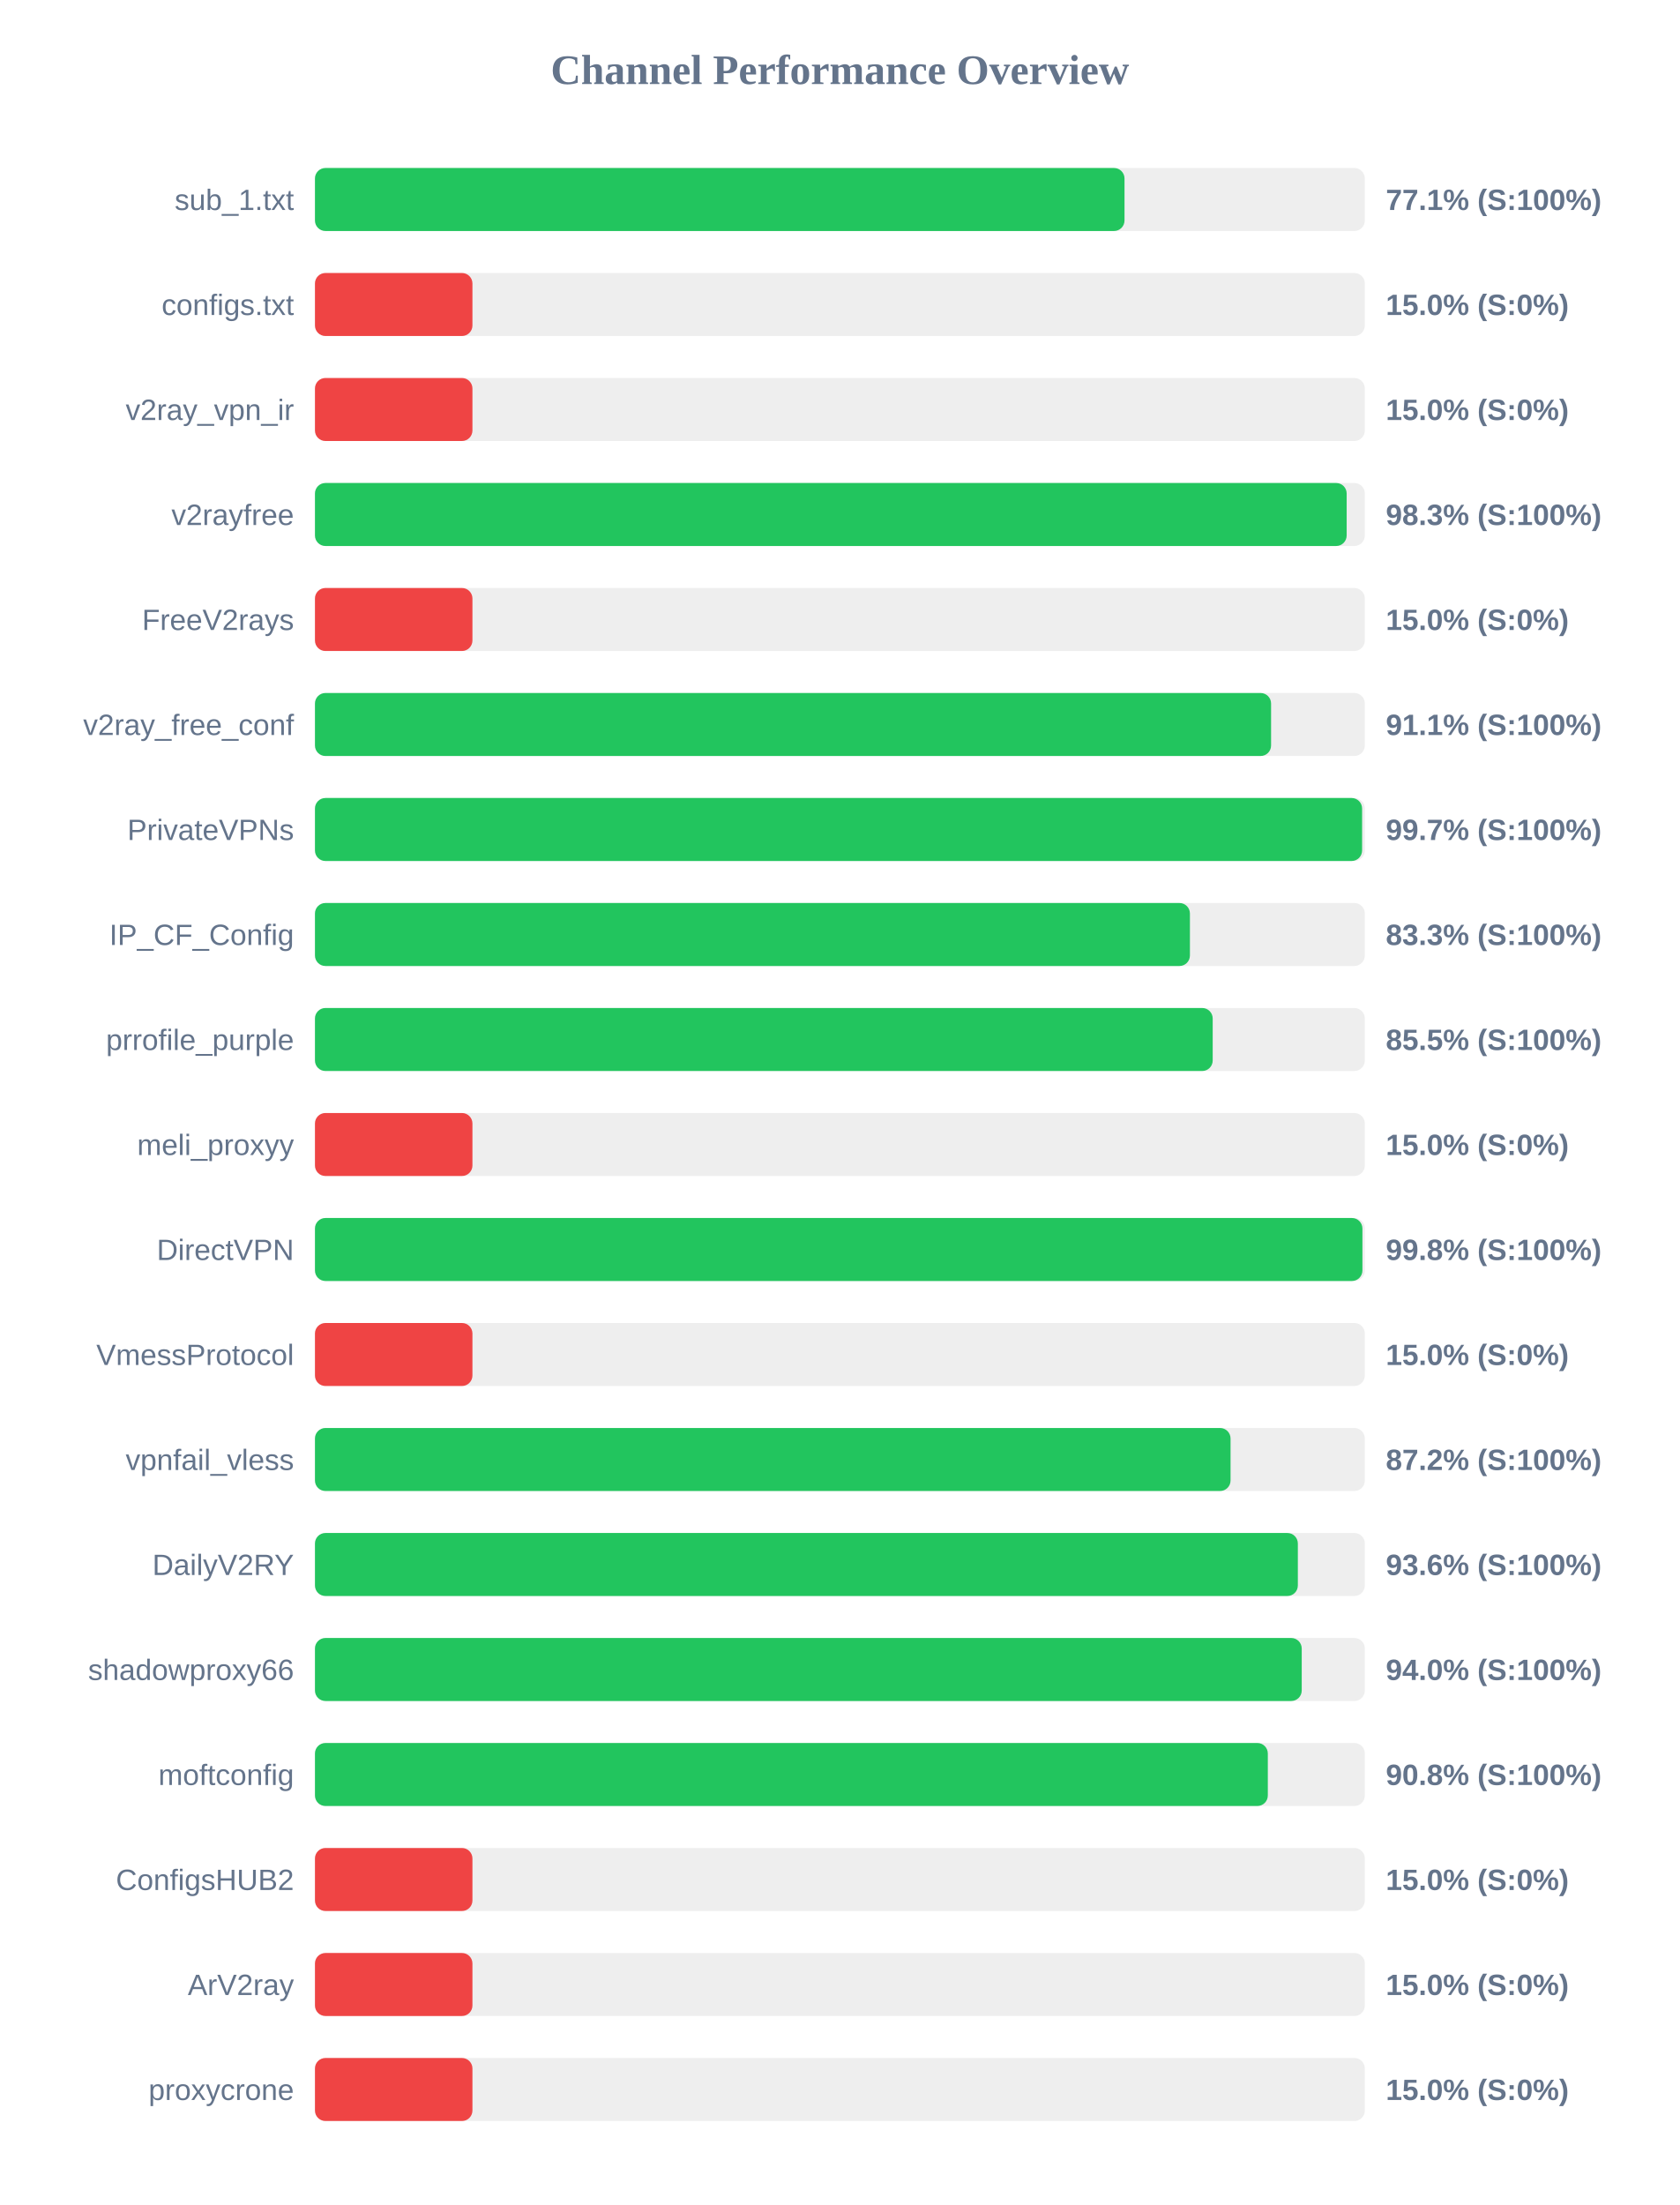
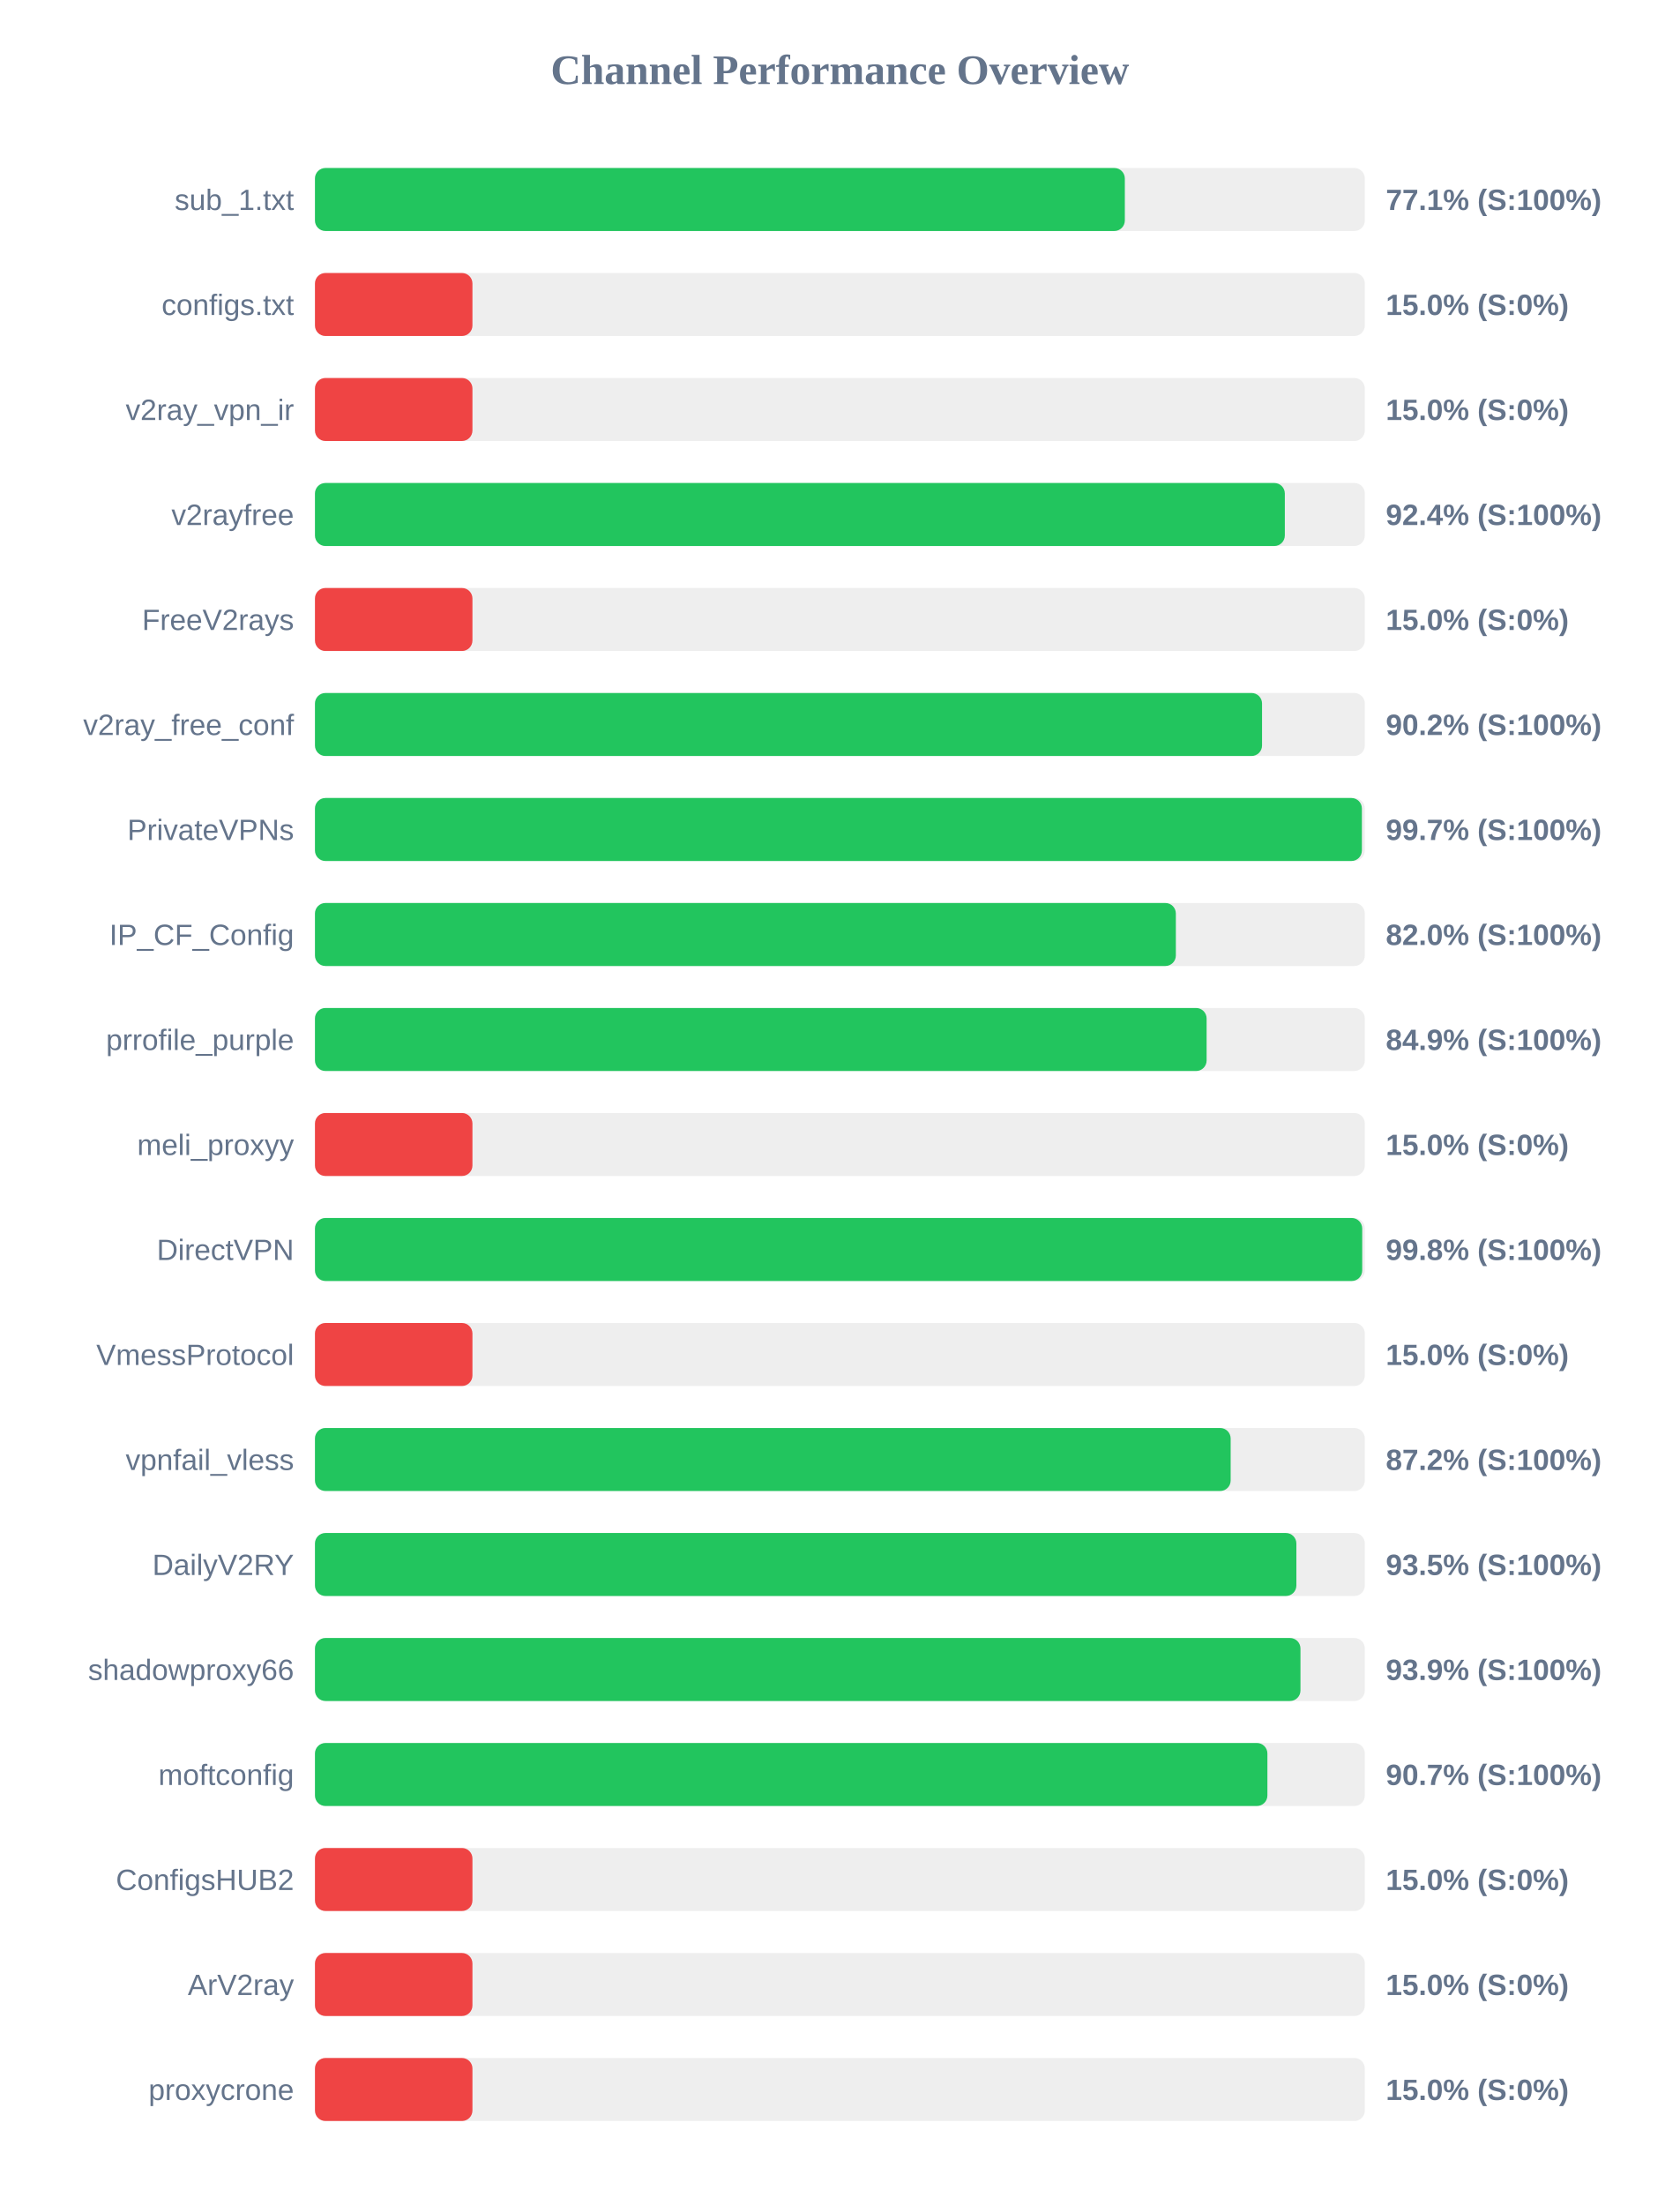
<svg xmlns="http://www.w3.org/2000/svg" width="800" height="1050" version="1.1">
  <style>
        .row { font: 14px Arial; fill: #64748b; }
        .score { font: bold 14px Arial; fill: #64748b; }
    </style>
  <text x="400" y="40" text-anchor="middle" font-size="20px" font-weight="bold" fill="#64748b">Channel Performance Overview</text>
  <rect x="150" y="80" width="500" height="30" fill="#eee" rx="5" />
-   <rect x="150" y="80" width="385.55" height="30" fill="#22c55e" rx="5" />
+   <rect x="150" y="80" width="385.7" height="30" fill="#22c55e" rx="5" />
  <text x="140" y="100" text-anchor="end" class="row">sub_1.txt</text>
  <text x="660" y="100" text-anchor="start" class="score">77.1% (S:100%)</text>
  <rect x="150" y="130" width="500" height="30" fill="#eee" rx="5" />
  <rect x="150" y="130" width="75.0" height="30" fill="#ef4444" rx="5" />
  <text x="140" y="150" text-anchor="end" class="row">configs.txt</text>
  <text x="660" y="150" text-anchor="start" class="score">15.0% (S:0%)</text>
  <rect x="150" y="180" width="500" height="30" fill="#eee" rx="5" />
  <rect x="150" y="180" width="75.0" height="30" fill="#ef4444" rx="5" />
  <text x="140" y="200" text-anchor="end" class="row">v2ray_vpn_ir</text>
  <text x="660" y="200" text-anchor="start" class="score">15.0% (S:0%)</text>
  <rect x="150" y="230" width="500" height="30" fill="#eee" rx="5" />
-   <rect x="150" y="230" width="491.35" height="30" fill="#22c55e" rx="5" />
+   <rect x="150" y="230" width="461.9" height="30" fill="#22c55e" rx="5" />
  <text x="140" y="250" text-anchor="end" class="row">v2rayfree</text>
-   <text x="660" y="250" text-anchor="start" class="score">98.3% (S:100%)</text>
+   <text x="660" y="250" text-anchor="start" class="score">92.4% (S:100%)</text>
  <rect x="150" y="280" width="500" height="30" fill="#eee" rx="5" />
  <rect x="150" y="280" width="75.0" height="30" fill="#ef4444" rx="5" />
  <text x="140" y="300" text-anchor="end" class="row">FreeV2rays</text>
  <text x="660" y="300" text-anchor="start" class="score">15.0% (S:0%)</text>
  <rect x="150" y="330" width="500" height="30" fill="#eee" rx="5" />
-   <rect x="150" y="330" width="455.35" height="30" fill="#22c55e" rx="5" />
+   <rect x="150" y="330" width="451.05" height="30" fill="#22c55e" rx="5" />
  <text x="140" y="350" text-anchor="end" class="row">v2ray_free_conf</text>
-   <text x="660" y="350" text-anchor="start" class="score">91.1% (S:100%)</text>
+   <text x="660" y="350" text-anchor="start" class="score">90.2% (S:100%)</text>
  <rect x="150" y="380" width="500" height="30" fill="#eee" rx="5" />
-   <rect x="150" y="380" width="498.7" height="30" fill="#22c55e" rx="5" />
+   <rect x="150" y="380" width="498.6" height="30" fill="#22c55e" rx="5" />
  <text x="140" y="400" text-anchor="end" class="row">PrivateVPNs</text>
  <text x="660" y="400" text-anchor="start" class="score">99.7% (S:100%)</text>
  <rect x="150" y="430" width="500" height="30" fill="#eee" rx="5" />
-   <rect x="150" y="430" width="416.7" height="30" fill="#22c55e" rx="5" />
+   <rect x="150" y="430" width="410.0" height="30" fill="#22c55e" rx="5" />
  <text x="140" y="450" text-anchor="end" class="row">IP_CF_Config</text>
-   <text x="660" y="450" text-anchor="start" class="score">83.3% (S:100%)</text>
+   <text x="660" y="450" text-anchor="start" class="score">82.0% (S:100%)</text>
  <rect x="150" y="480" width="500" height="30" fill="#eee" rx="5" />
-   <rect x="150" y="480" width="427.55" height="30" fill="#22c55e" rx="5" />
+   <rect x="150" y="480" width="424.65" height="30" fill="#22c55e" rx="5" />
  <text x="140" y="500" text-anchor="end" class="row">prrofile_purple</text>
-   <text x="660" y="500" text-anchor="start" class="score">85.5% (S:100%)</text>
+   <text x="660" y="500" text-anchor="start" class="score">84.9% (S:100%)</text>
  <rect x="150" y="530" width="500" height="30" fill="#eee" rx="5" />
  <rect x="150" y="530" width="75.0" height="30" fill="#ef4444" rx="5" />
  <text x="140" y="550" text-anchor="end" class="row">meli_proxyy</text>
  <text x="660" y="550" text-anchor="start" class="score">15.0% (S:0%)</text>
  <rect x="150" y="580" width="500" height="30" fill="#eee" rx="5" />
-   <rect x="150" y="580" width="498.85" height="30" fill="#22c55e" rx="5" />
+   <rect x="150" y="580" width="498.75" height="30" fill="#22c55e" rx="5" />
  <text x="140" y="600" text-anchor="end" class="row">DirectVPN</text>
  <text x="660" y="600" text-anchor="start" class="score">99.8% (S:100%)</text>
  <rect x="150" y="630" width="500" height="30" fill="#eee" rx="5" />
  <rect x="150" y="630" width="75.0" height="30" fill="#ef4444" rx="5" />
  <text x="140" y="650" text-anchor="end" class="row">VmessProtocol</text>
  <text x="660" y="650" text-anchor="start" class="score">15.0% (S:0%)</text>
  <rect x="150" y="680" width="500" height="30" fill="#eee" rx="5" />
-   <rect x="150" y="680" width="436.05" height="30" fill="#22c55e" rx="5" />
+   <rect x="150" y="680" width="436.1" height="30" fill="#22c55e" rx="5" />
  <text x="140" y="700" text-anchor="end" class="row">vpnfail_vless</text>
  <text x="660" y="700" text-anchor="start" class="score">87.2% (S:100%)</text>
  <rect x="150" y="730" width="500" height="30" fill="#eee" rx="5" />
-   <rect x="150" y="730" width="468.1" height="30" fill="#22c55e" rx="5" />
+   <rect x="150" y="730" width="467.4" height="30" fill="#22c55e" rx="5" />
  <text x="140" y="750" text-anchor="end" class="row">DailyV2RY</text>
-   <text x="660" y="750" text-anchor="start" class="score">93.6% (S:100%)</text>
+   <text x="660" y="750" text-anchor="start" class="score">93.5% (S:100%)</text>
  <rect x="150" y="780" width="500" height="30" fill="#eee" rx="5" />
-   <rect x="150" y="780" width="469.95" height="30" fill="#22c55e" rx="5" />
+   <rect x="150" y="780" width="469.35" height="30" fill="#22c55e" rx="5" />
  <text x="140" y="800" text-anchor="end" class="row">shadowproxy66</text>
-   <text x="660" y="800" text-anchor="start" class="score">94.0% (S:100%)</text>
+   <text x="660" y="800" text-anchor="start" class="score">93.9% (S:100%)</text>
  <rect x="150" y="830" width="500" height="30" fill="#eee" rx="5" />
-   <rect x="150" y="830" width="453.8" height="30" fill="#22c55e" rx="5" />
+   <rect x="150" y="830" width="453.6" height="30" fill="#22c55e" rx="5" />
  <text x="140" y="850" text-anchor="end" class="row">moftconfig</text>
-   <text x="660" y="850" text-anchor="start" class="score">90.8% (S:100%)</text>
+   <text x="660" y="850" text-anchor="start" class="score">90.7% (S:100%)</text>
  <rect x="150" y="880" width="500" height="30" fill="#eee" rx="5" />
  <rect x="150" y="880" width="75.0" height="30" fill="#ef4444" rx="5" />
  <text x="140" y="900" text-anchor="end" class="row">ConfigsHUB2</text>
  <text x="660" y="900" text-anchor="start" class="score">15.0% (S:0%)</text>
  <rect x="150" y="930" width="500" height="30" fill="#eee" rx="5" />
  <rect x="150" y="930" width="75.0" height="30" fill="#ef4444" rx="5" />
  <text x="140" y="950" text-anchor="end" class="row">ArV2ray</text>
  <text x="660" y="950" text-anchor="start" class="score">15.0% (S:0%)</text>
  <rect x="150" y="980" width="500" height="30" fill="#eee" rx="5" />
  <rect x="150" y="980" width="75.0" height="30" fill="#ef4444" rx="5" />
  <text x="140" y="1000" text-anchor="end" class="row">proxycrone</text>
  <text x="660" y="1000" text-anchor="start" class="score">15.0% (S:0%)</text>
</svg>
